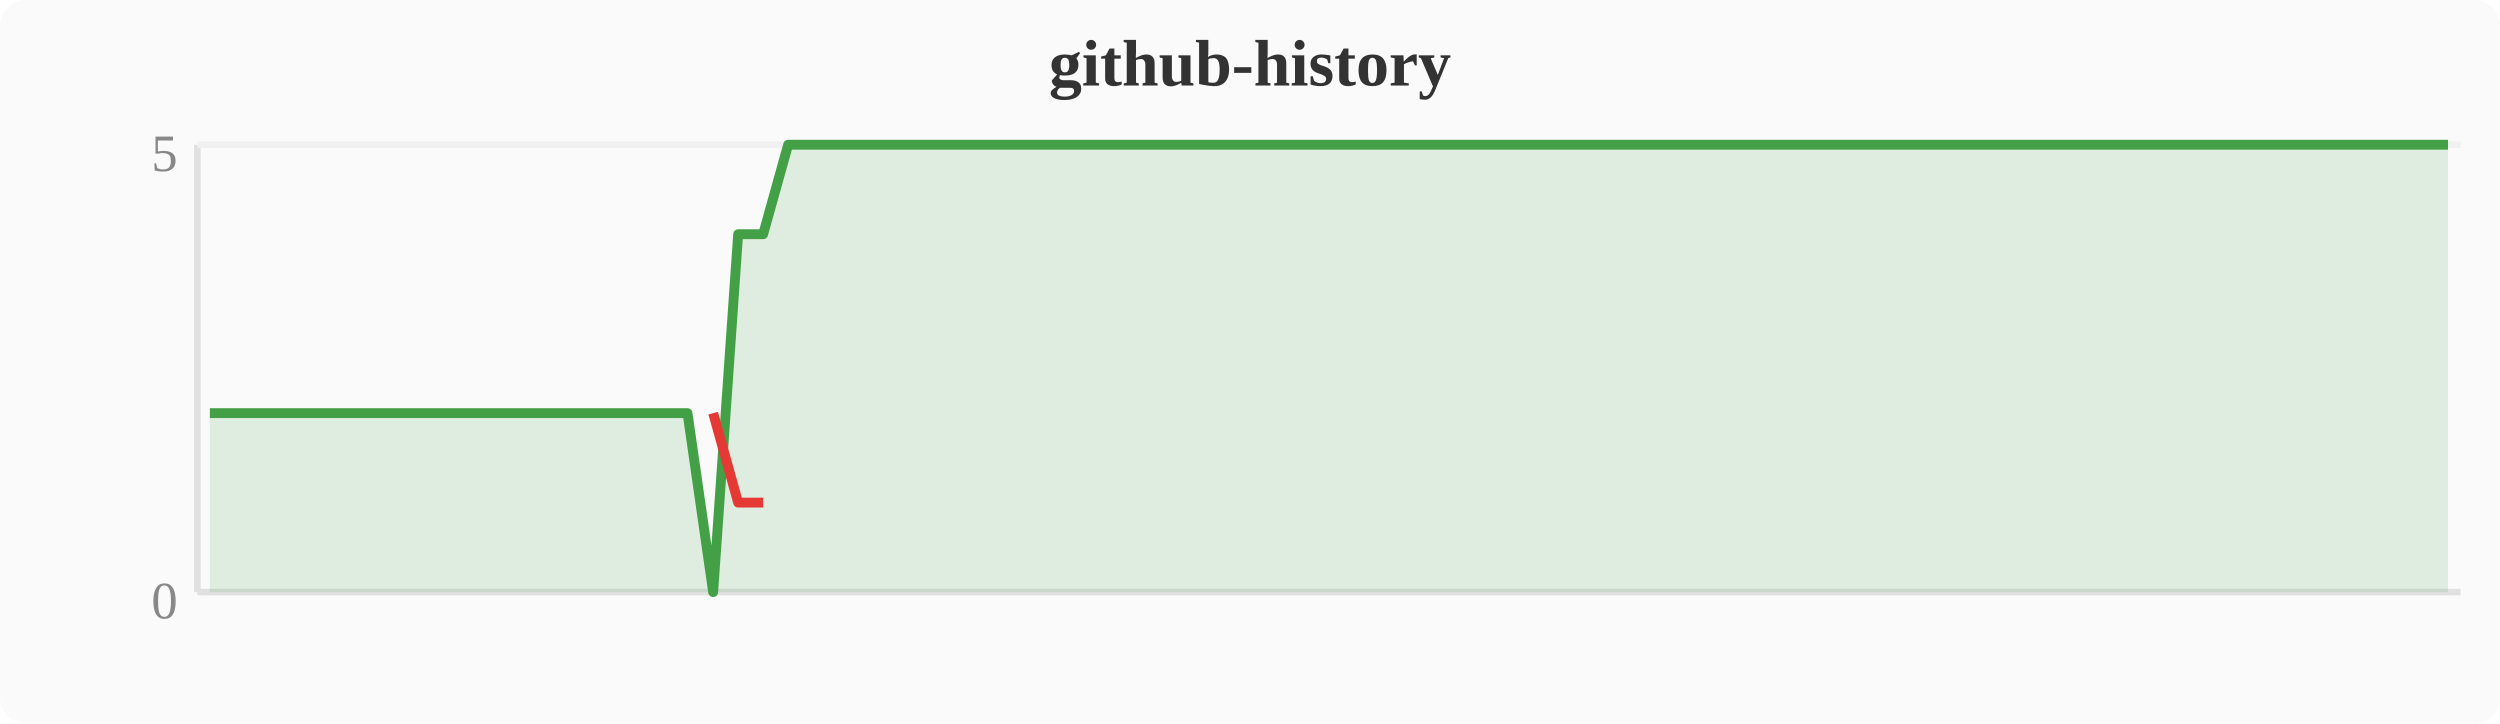
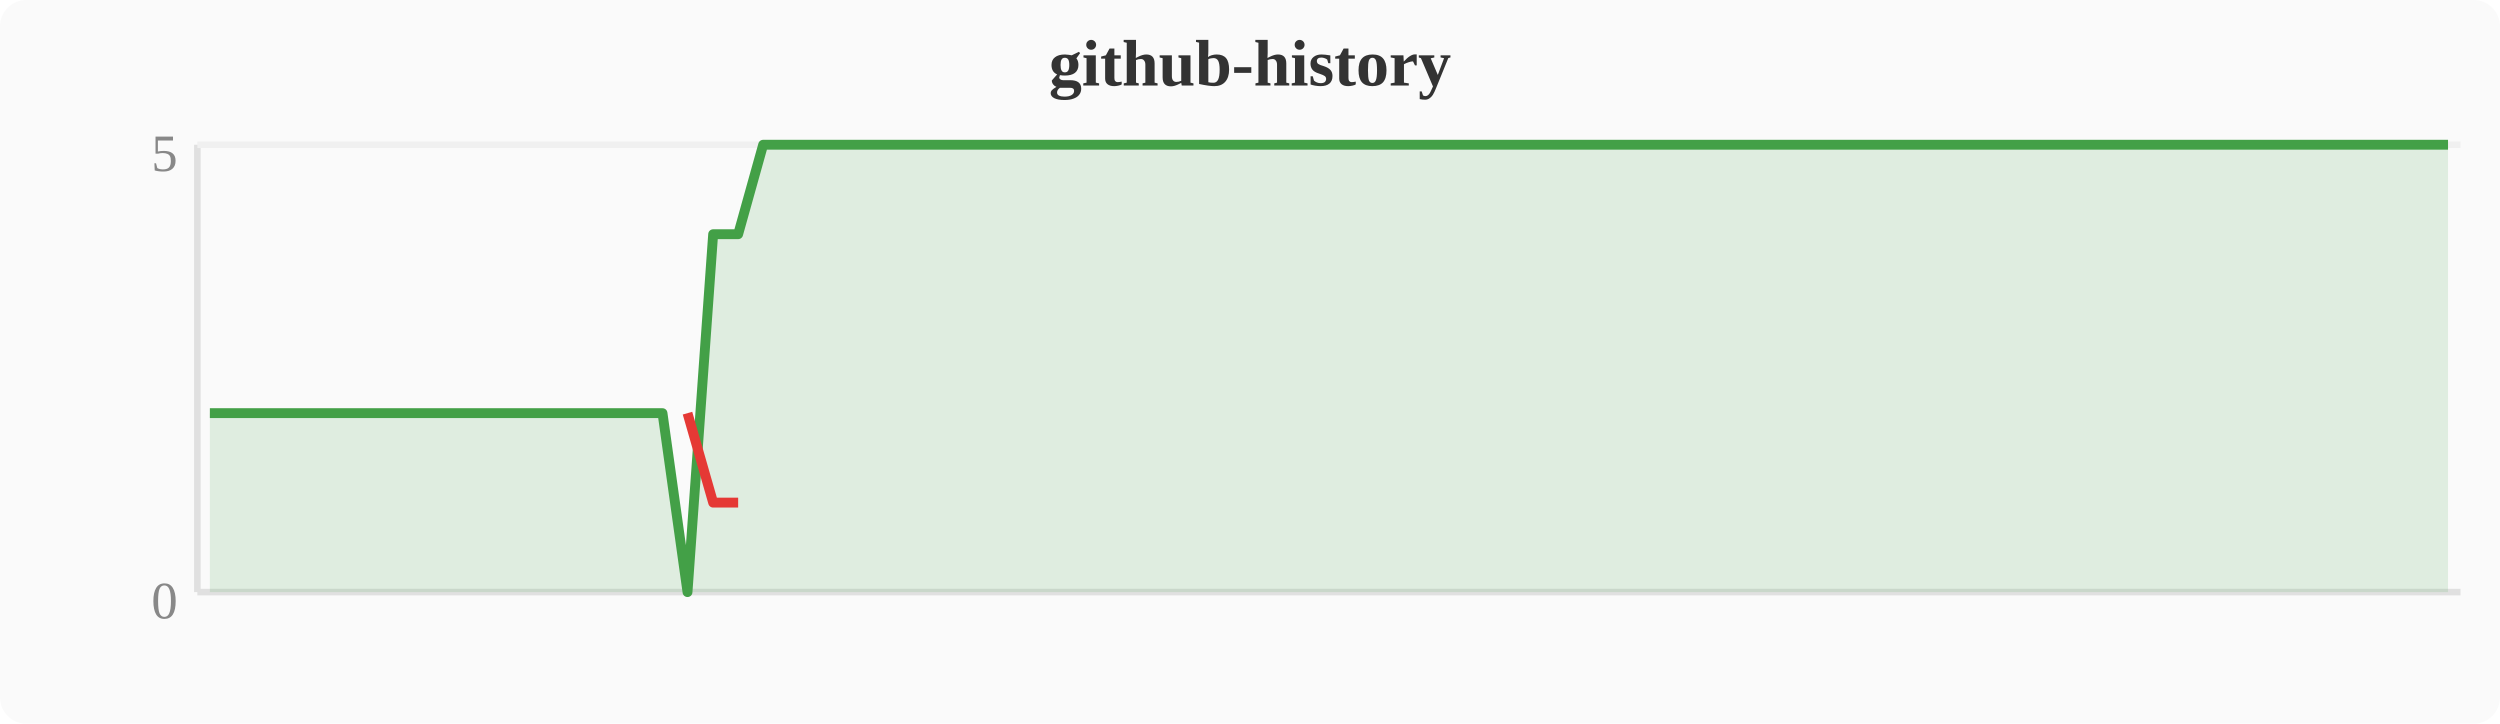
<svg xmlns="http://www.w3.org/2000/svg" width="380" height="110" viewBox="0 0 380 110">
  <rect width="380" height="110" fill="#fafafa" rx="4" />
  <text x="190" y="13" text-anchor="middle" font-size="10" font-weight="bold" fill="#333">github-history</text>
  <line x1="30" y1="22" x2="30" y2="90" stroke="#e0e0e0" stroke-width="1" />
  <line x1="30" y1="90" x2="374" y2="90" stroke="#e0e0e0" stroke-width="1" />
  <line x1="30" y1="22" x2="374" y2="22" stroke="#f0f0f0" stroke-width="1" />
  <text x="27" y="94" text-anchor="end" font-size="8" fill="#888">0</text>
  <text x="27" y="26" text-anchor="end" font-size="8" fill="#888">5</text>
-   <polygon points="31.9,62.8 35.7,62.8 39.6,62.8 43.4,62.8 47.2,62.8 51.0,62.8 54.8,62.8 58.7,62.8 62.5,62.8 66.3,62.8 70.1,62.8 74.0,62.8 77.8,62.8 81.6,62.8 85.4,62.8 89.2,62.8 93.1,62.8 96.9,62.8 100.7,62.8 104.5,62.8 108.4,90.0 112.2,35.6 116.0,35.6 119.8,22.0 123.6,22.0 127.5,22.0 131.3,22.0 135.1,22.0 138.9,22.0 142.8,22.0 146.6,22.0 150.4,22.0 154.2,22.0 158.0,22.0 161.9,22.0 165.7,22.0 169.5,22.0 173.3,22.0 177.2,22.0 181.0,22.0 184.8,22.0 188.6,22.0 192.4,22.0 196.3,22.0 200.1,22.0 203.9,22.0 207.7,22.0 211.6,22.0 215.4,22.0 219.2,22.0 223.0,22.0 226.8,22.0 230.7,22.0 234.5,22.0 238.3,22.0 242.1,22.0 246.0,22.0 249.8,22.0 253.6,22.0 257.4,22.0 261.2,22.0 265.1,22.0 268.9,22.0 272.7,22.0 276.5,22.0 280.4,22.0 284.2,22.0 288.0,22.0 291.8,22.0 295.6,22.0 299.5,22.0 303.3,22.0 307.1,22.0 310.9,22.0 314.8,22.0 318.6,22.0 322.4,22.0 326.2,22.0 330.0,22.0 333.9,22.0 337.7,22.0 341.5,22.0 345.3,22.0 349.2,22.0 353.0,22.0 356.8,22.0 360.6,22.0 364.4,22.0 368.3,22.0 372.1,22.0 372.1,90 31.9,90" fill="#43a047" opacity="0.15" />
-   <polyline points="31.9,62.8 35.7,62.8 39.6,62.8 43.4,62.8 47.2,62.8 51.0,62.8 54.8,62.8 58.7,62.8 62.5,62.8 66.3,62.8 70.1,62.8 74.0,62.8 77.8,62.8 81.6,62.8 85.4,62.8 89.2,62.8 93.1,62.8 96.9,62.8 100.7,62.8 104.5,62.8 108.4,90.0 112.2,35.6 116.0,35.6 119.8,22.0 123.6,22.0 127.5,22.0 131.3,22.0 135.1,22.0 138.9,22.0 142.8,22.0 146.6,22.0 150.4,22.0 154.2,22.0 158.0,22.0 161.9,22.0 165.7,22.0 169.5,22.0 173.3,22.0 177.2,22.0 181.0,22.0 184.8,22.0 188.6,22.0 192.4,22.0 196.3,22.0 200.1,22.0 203.9,22.0 207.7,22.0 211.6,22.0 215.4,22.0 219.2,22.0 223.0,22.0 226.8,22.0 230.7,22.0 234.5,22.0 238.3,22.0 242.1,22.0 246.0,22.0 249.8,22.0 253.6,22.0 257.4,22.0 261.2,22.0 265.1,22.0 268.9,22.0 272.7,22.0 276.5,22.0 280.4,22.0 284.2,22.0 288.0,22.0 291.8,22.0 295.6,22.0 299.5,22.0 303.3,22.0 307.1,22.0 310.9,22.0 314.8,22.0 318.6,22.0 322.4,22.0 326.2,22.0 330.0,22.0 333.9,22.0 337.7,22.0 341.5,22.0 345.3,22.0 349.2,22.0 353.0,22.0 356.8,22.0 360.6,22.0 364.4,22.0 368.3,22.0 372.1,22.0" fill="none" stroke="#43a047" stroke-width="1.5" stroke-linejoin="round" />
-   <polyline points="108.4,62.8 112.2,76.4 116.0,76.4" fill="none" stroke="#e53935" stroke-width="1.5" stroke-linejoin="round" />
+   <polygon points="31.9,62.8 35.7,62.8 39.6,62.8 43.4,62.8 47.2,62.8 51.0,62.8 54.8,62.8 58.7,62.8 62.5,62.8 66.3,62.8 70.1,62.8 74.0,62.8 77.8,62.8 81.6,62.8 85.4,62.8 89.2,62.8 93.1,62.8 96.9,62.8 100.7,62.8 104.5,90.0 108.4,35.6 112.2,35.6 116.0,22.0 119.8,22.0 123.6,22.0 127.5,22.0 131.3,22.0 135.1,22.0 138.9,22.0 142.8,22.0 146.6,22.0 150.4,22.0 154.2,22.0 158.0,22.0 161.9,22.0 165.7,22.0 169.5,22.0 173.3,22.0 177.2,22.0 181.0,22.0 184.8,22.0 188.6,22.0 192.4,22.0 196.3,22.0 200.1,22.0 203.9,22.0 207.7,22.0 211.6,22.0 215.4,22.0 219.2,22.0 223.0,22.0 226.8,22.0 230.7,22.0 234.5,22.0 238.3,22.0 242.1,22.0 246.0,22.0 249.8,22.0 253.6,22.0 257.4,22.0 261.2,22.0 265.1,22.0 268.9,22.0 272.7,22.0 276.5,22.0 280.4,22.0 284.2,22.0 288.0,22.0 291.8,22.0 295.6,22.0 299.5,22.0 303.3,22.0 307.1,22.0 310.9,22.0 314.8,22.0 318.6,22.0 322.4,22.0 326.2,22.0 330.0,22.0 333.9,22.0 337.7,22.0 341.5,22.0 345.3,22.0 349.2,22.0 353.0,22.0 356.8,22.0 360.6,22.0 364.4,22.0 368.3,22.0 372.1,22.0 372.1,90 31.9,90" fill="#43a047" opacity="0.15" />
+   <polyline points="31.9,62.8 35.7,62.8 39.6,62.8 43.4,62.8 47.2,62.8 51.0,62.8 54.8,62.8 58.7,62.8 62.5,62.8 66.3,62.8 70.1,62.8 74.0,62.8 77.8,62.8 81.6,62.8 85.4,62.8 89.2,62.8 93.1,62.8 96.9,62.8 100.7,62.8 104.5,90.0 108.4,35.6 112.2,35.6 116.0,22.0 119.8,22.0 123.6,22.0 127.5,22.0 131.3,22.0 135.1,22.0 138.9,22.0 142.8,22.0 146.6,22.0 150.4,22.0 154.2,22.0 158.0,22.0 161.9,22.0 165.7,22.0 169.5,22.0 173.3,22.0 177.2,22.0 181.0,22.0 184.8,22.0 188.6,22.0 192.4,22.0 196.3,22.0 200.1,22.0 203.9,22.0 207.7,22.0 211.6,22.0 215.4,22.0 219.2,22.0 223.0,22.0 226.8,22.0 230.7,22.0 234.5,22.0 238.3,22.0 242.1,22.0 246.0,22.0 249.8,22.0 253.6,22.0 257.4,22.0 261.2,22.0 265.1,22.0 268.9,22.0 272.7,22.0 276.5,22.0 280.4,22.0 284.2,22.0 288.0,22.0 291.8,22.0 295.6,22.0 299.5,22.0 303.3,22.0 307.1,22.0 310.9,22.0 314.8,22.0 318.6,22.0 322.4,22.0 326.2,22.0 330.0,22.0 333.9,22.0 337.7,22.0 341.5,22.0 345.3,22.0 349.2,22.0 353.0,22.0 356.8,22.0 360.6,22.0 364.4,22.0 368.3,22.0 372.1,22.0" fill="none" stroke="#43a047" stroke-width="1.5" stroke-linejoin="round" />
+   <polyline points="104.5,62.8 108.4,76.4 112.2,76.4" fill="none" stroke="#e53935" stroke-width="1.5" stroke-linejoin="round" />
</svg>
